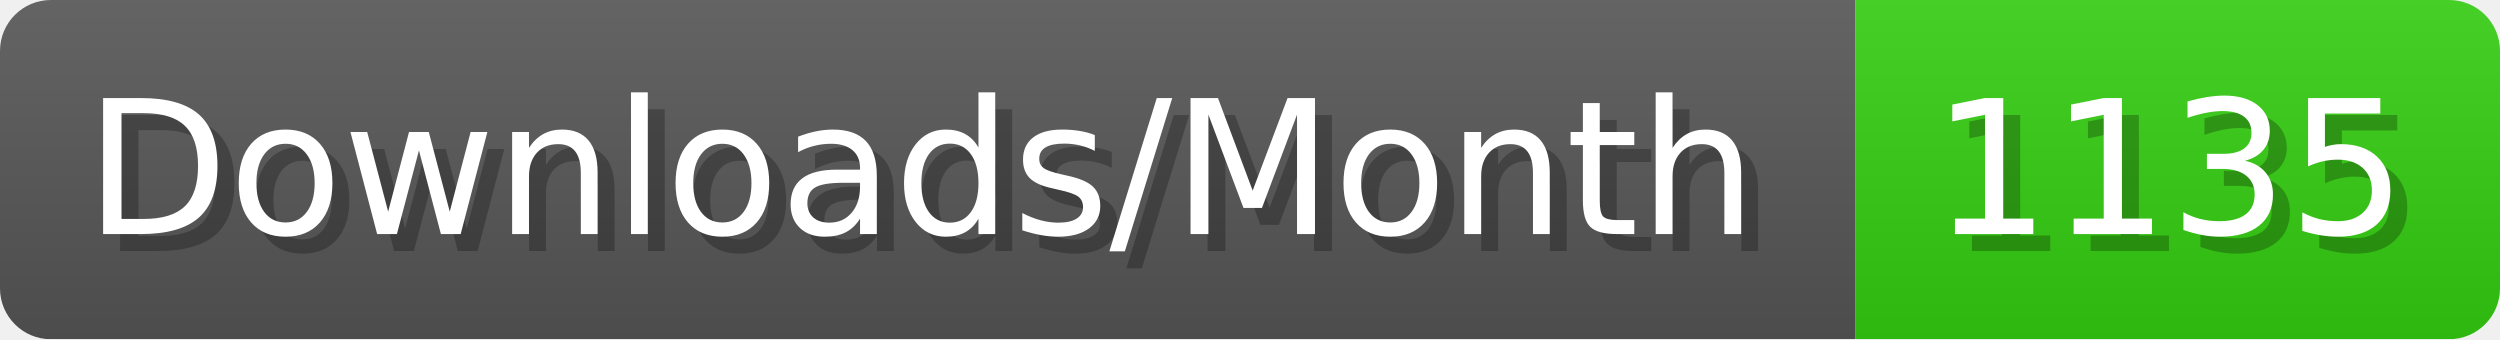
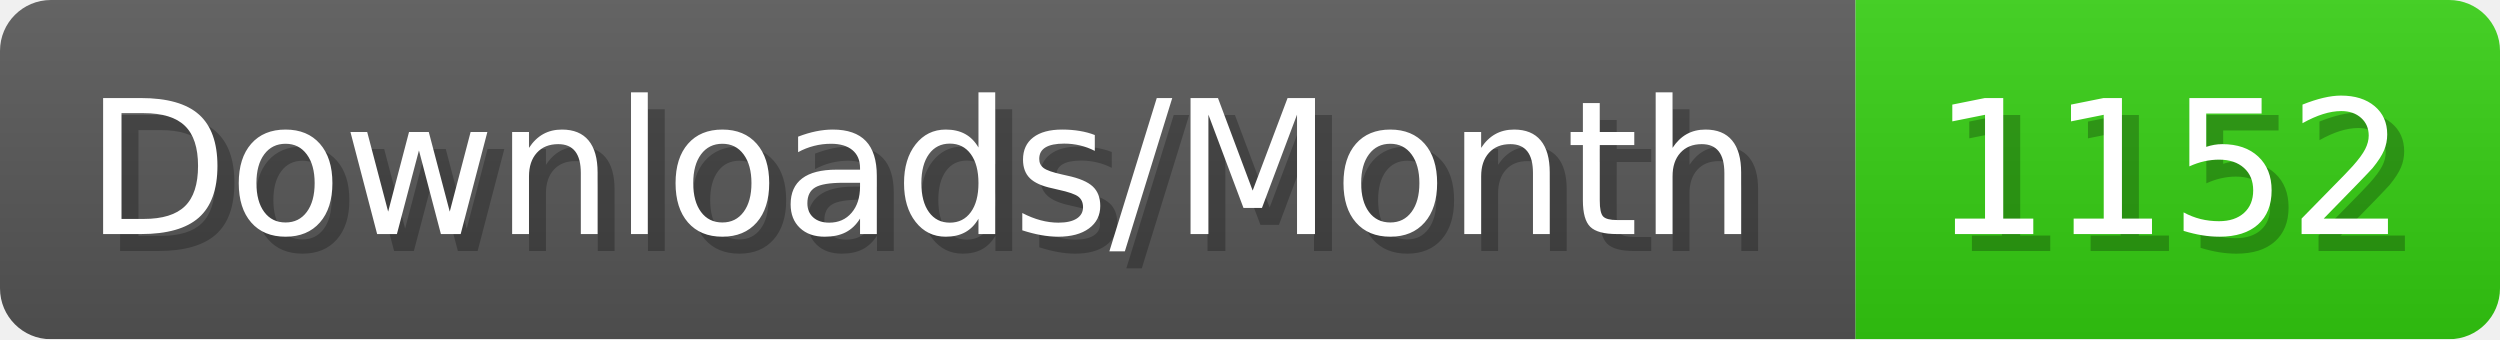
- <svg xmlns="http://www.w3.org/2000/svg" width="147.4" height="20" viewBox="0 0 1474 200" role="img" aria-label="Downloads/Month: 1135">
+ <svg xmlns="http://www.w3.org/2000/svg" width="147.4" height="20" viewBox="0 0 1474 200" role="img" aria-label="Downloads/Month: 1152">
  <linearGradient id="YlXUI" x2="0" y2="100%">
    <stop offset="0" stop-opacity=".1" stop-color="#EEE" />
    <stop offset="1" stop-opacity=".1" />
  </linearGradient>
  <mask id="JHhop">
    <rect width="1474" height="200" rx="30" fill="#FFF" />
  </mask>
  <g mask="url(#JHhop)">
    <rect width="1094" height="200" fill="#555" />
    <rect width="380" height="200" fill="#3C1" x="1094" />
    <rect width="1474" height="200" fill="url(#YlXUI)" />
  </g>
  <g aria-hidden="true" fill="#fff" text-anchor="start" font-family="Verdana,DejaVu Sans,sans-serif" font-size="110">
    <text x="60" y="148" textLength="994" fill="#000" opacity="0.25">Downloads/Month</text>
    <text x="50" y="138" textLength="994">Downloads/Month</text>
-     <text x="1149" y="148" textLength="280" fill="#000" opacity="0.25">1135</text>
-     <text x="1139" y="138" textLength="280">1135</text>
+     <text x="1149" y="148" textLength="280" fill="#000" opacity="0.25">1152</text>
+     <text x="1139" y="138" textLength="280">1152</text>
  </g>
</svg>
